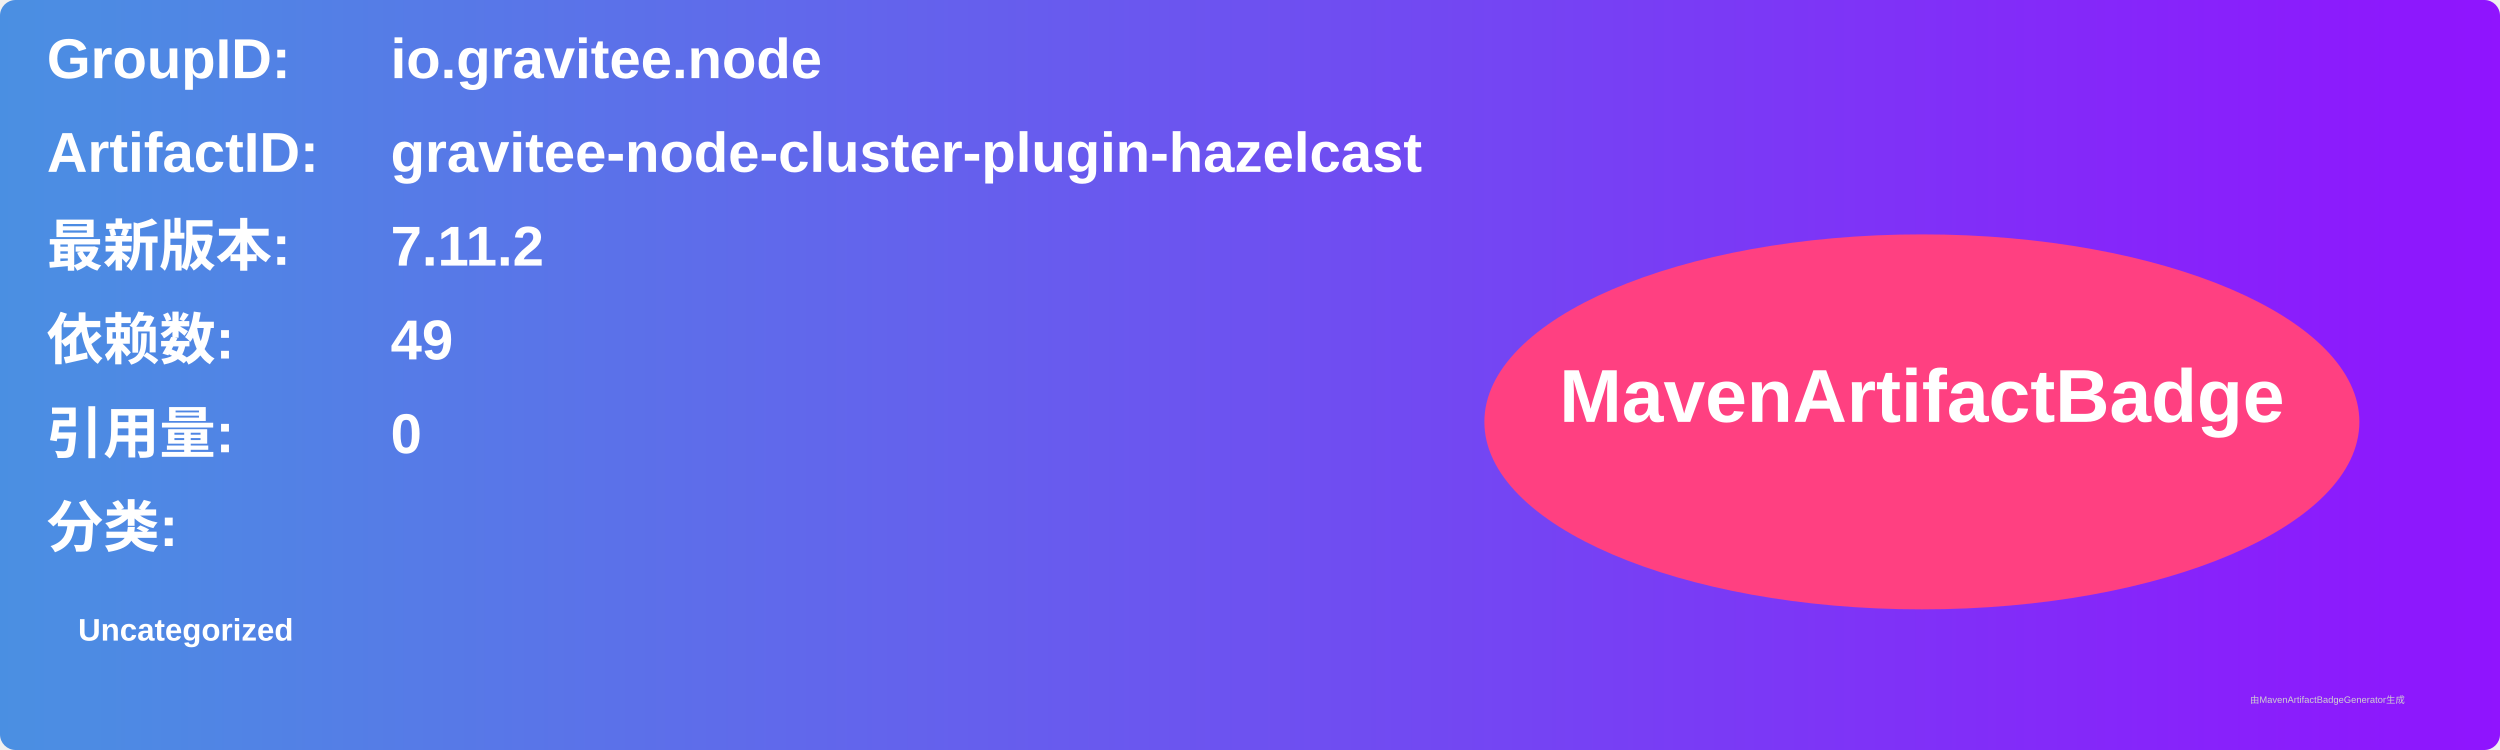
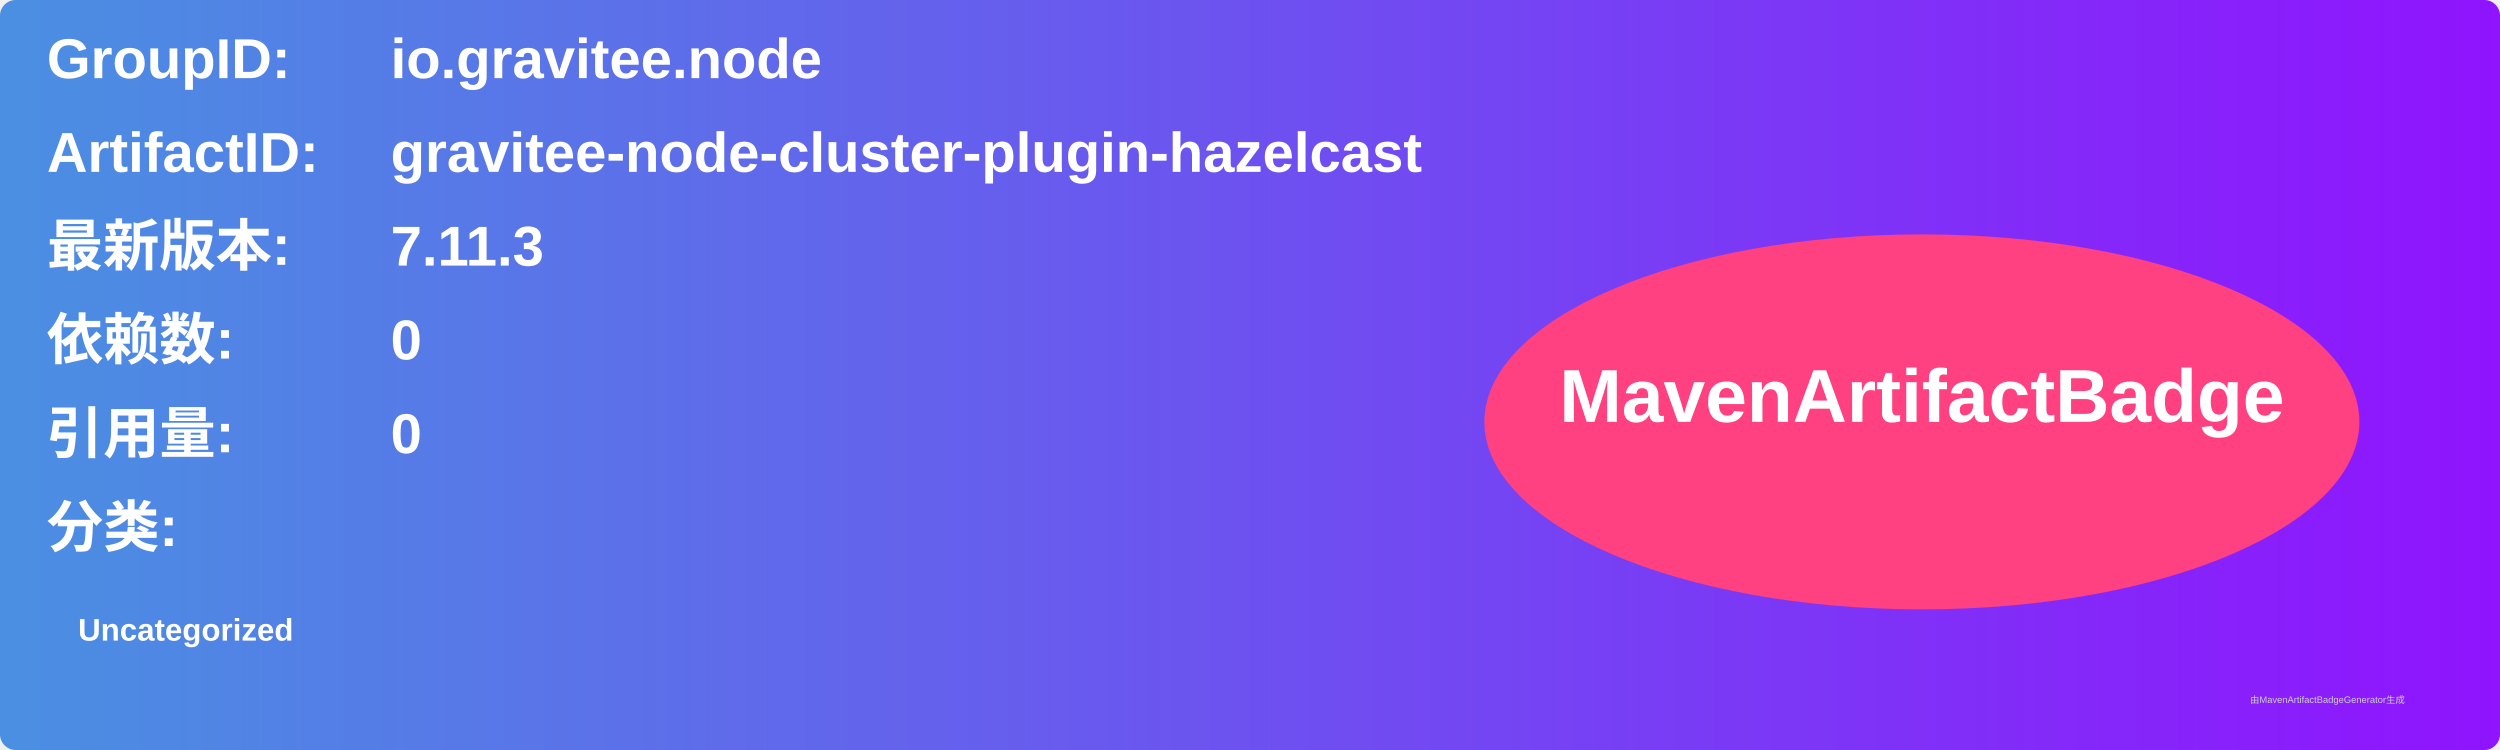
<svg xmlns="http://www.w3.org/2000/svg" width="800" height="240" viewBox="0 0 800 240">
  <linearGradient id="grad" x1="0%" y1="0%" x2="100%" y2="0%">
    <stop offset="0%" stop-color="#4a90e2" />
    <stop offset="100%" stop-color="#9013fe" />
  </linearGradient>
  <rect width="100%" height="100%" rx="5" ry="5" fill="url(#grad)" />
  <g transform="translate(15, 15)">
    <text x="0" y="10" font-family="Arial" font-size="18" fill="white" font-weight="bold" width="260">GroupID:</text>
    <text x="110" y="10" font-family="Arial" font-size="18" fill="white" font-weight="bold" width="460">io.gravitee.node</text>
    <text x="0" y="40" font-family="Arial" font-size="18" fill="white" font-weight="bold" width="260">ArtifactID:</text>
    <text x="110" y="40" font-family="Arial" font-size="18" fill="white" font-weight="bold" width="460">gravitee-node-cluster-plugin-hazelcast</text>
    <text x="0" y="70" font-family="Arial" font-size="18" fill="white" font-weight="bold">最新版本:</text>
    <text x="110" y="70" font-family="Arial" font-size="18" fill="white" font-weight="bold">
-       <tspan font-weight="bold">7.11.2</tspan>
+       <tspan font-weight="bold">7.11.3</tspan>
    </text>
    <text x="0" y="100" font-family="Arial" font-size="18" fill="white" font-weight="bold">依赖数: </text>
    <text x="110" y="100" font-family="Arial" font-size="18" fill="white">
-       <tspan font-weight="bold">49</tspan>
+       <tspan font-weight="bold">0</tspan>
    </text>
    <text x="0" y="130" font-family="Arial" font-size="18" fill="white" font-weight="bold">引用量: </text>
    <text x="110" y="130" font-family="Arial" font-size="18" fill="white">
      <tspan font-weight="bold">0</tspan>
    </text>
    <text x="0" y="160" font-family="Arial" font-size="18" fill="white" font-weight="bold">分类:</text>
    <text x="10" y="190" font-family="Arial" font-size="10" fill="white">
      <tspan font-weight="bold">Uncategorized</tspan>
    </text>
    <ellipse cx="600" cy="120" rx="140" ry="60" fill="#ff4081" />
    <text x="600" y="120" text-anchor="middle" font-family="Arial" font-size="24" fill="white" font-weight="bold">MavenArtifactBadge</text>
  </g>
  <text x="720" y="225" font-family="Arial" font-size="3" fill="#d0d0d0">由MavenArtifactBadgeGenerator生成</text>
</svg>
